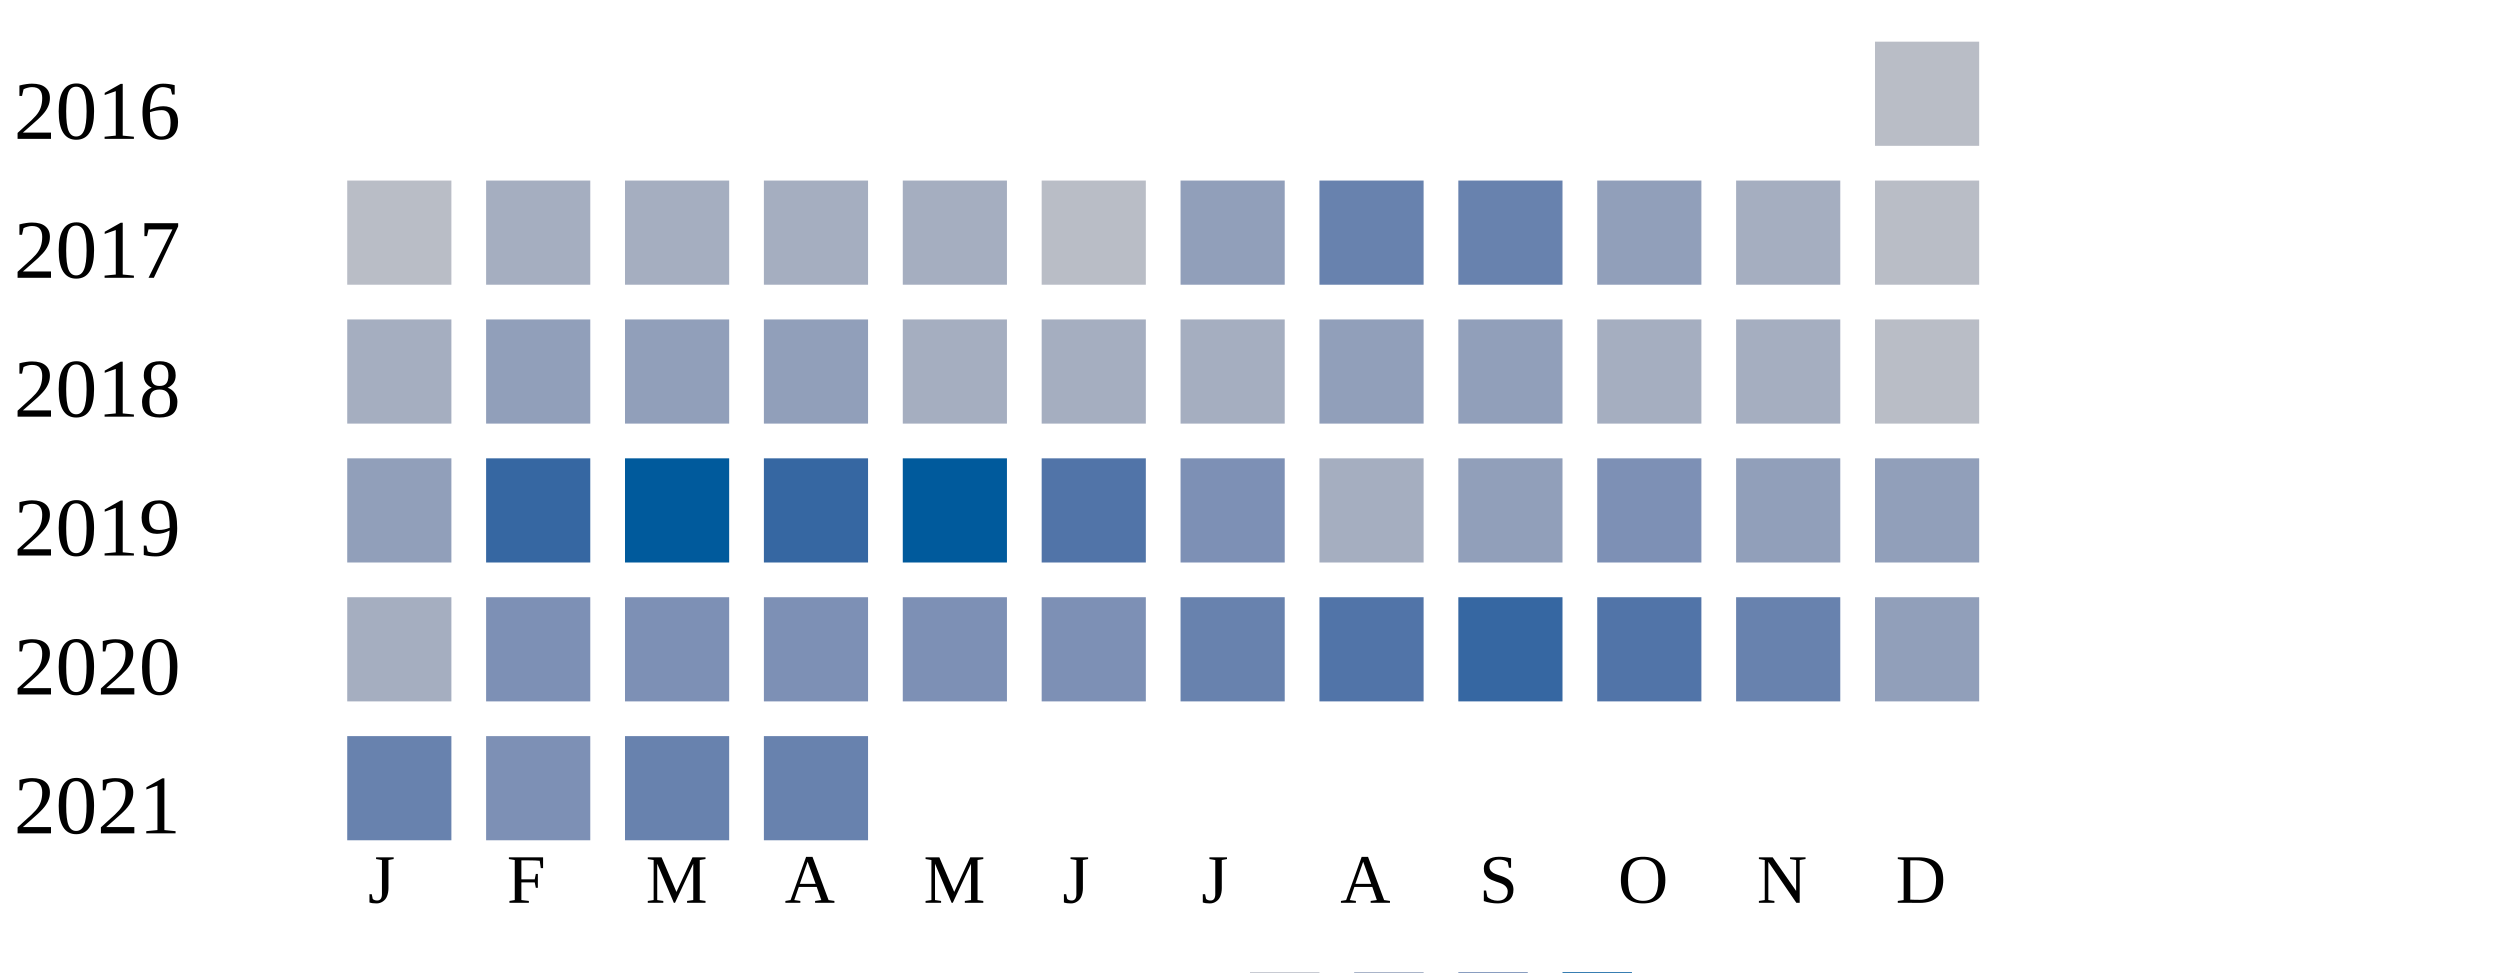
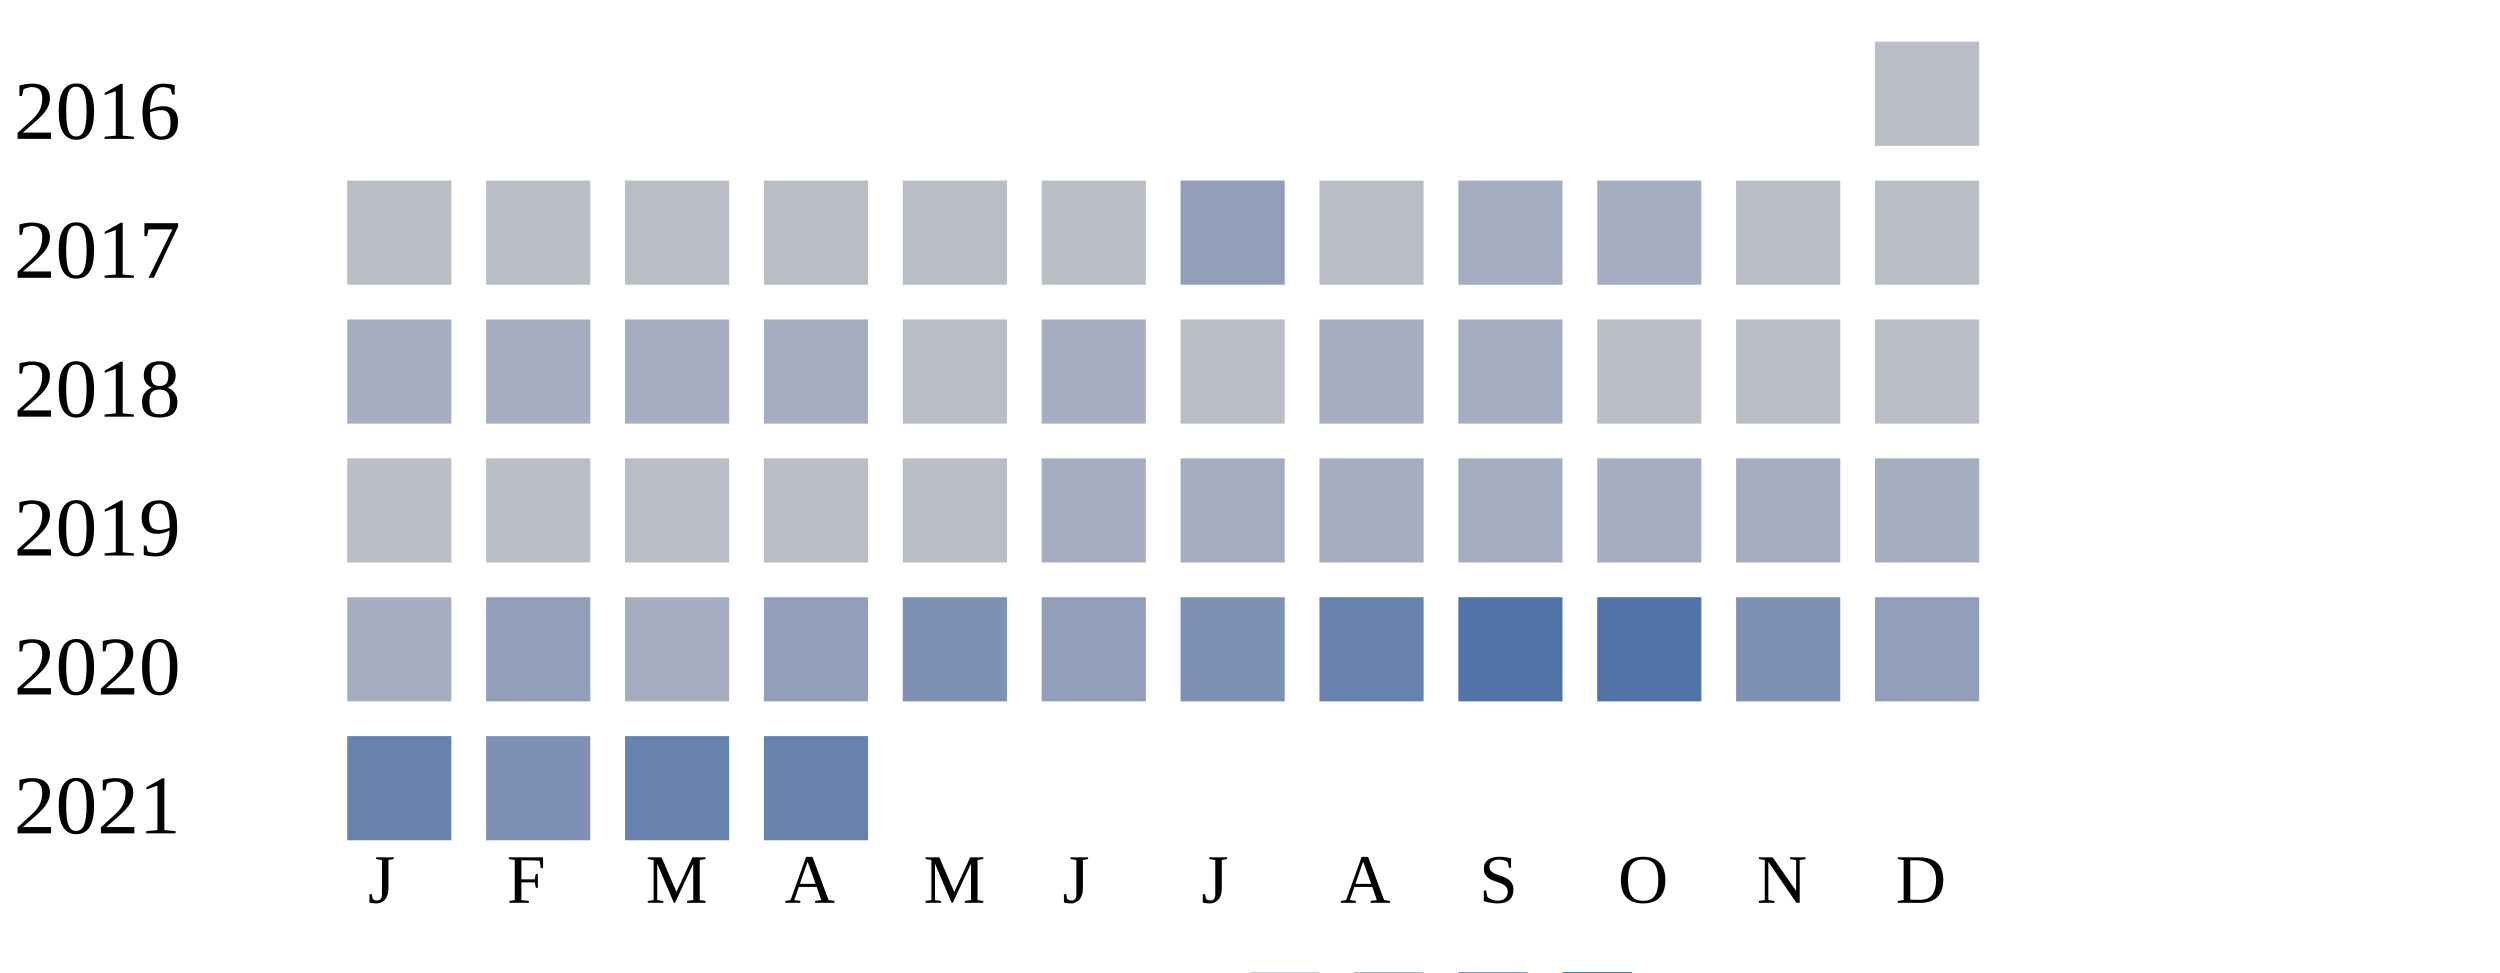
<svg xmlns="http://www.w3.org/2000/svg" width="360" height="140">
  <g transform="translate(0 0)">
    <text x="2" y="20">2016</text>
    <rect x="270" y="6" width="15" height="15" fill="#b9bdc6" />
  </g>
  <g transform="translate(0 20)">
    <text x="2" y="20">2017</text>
    <rect x="50" y="6" width="15" height="15" fill="#b9bdc6" />
-     <rect x="70" y="6" width="15" height="15" fill="#a5aec0" />
-     <rect x="90" y="6" width="15" height="15" fill="#a5aec0" />
-     <rect x="110" y="6" width="15" height="15" fill="#a5aec0" />
-     <rect x="130" y="6" width="15" height="15" fill="#a5aec0" />
+     <rect x="70" y="6" width="15" height="15" fill="#b9bdc6" />
+     <rect x="90" y="6" width="15" height="15" fill="#b9bdc6" />
+     <rect x="110" y="6" width="15" height="15" fill="#b9bdc6" />
+     <rect x="130" y="6" width="15" height="15" fill="#b9bdc6" />
    <rect x="150" y="6" width="15" height="15" fill="#b9bdc6" />
    <rect x="170" y="6" width="15" height="15" fill="#919fba" />
-     <rect x="190" y="6" width="15" height="15" fill="#6882ae" />
-     <rect x="210" y="6" width="15" height="15" fill="#6882ae" />
-     <rect x="230" y="6" width="15" height="15" fill="#919fba" />
-     <rect x="250" y="6" width="15" height="15" fill="#a5aec0" />
+     <rect x="190" y="6" width="15" height="15" fill="#b9bdc6" />
+     <rect x="210" y="6" width="15" height="15" fill="#a5aec0" />
+     <rect x="230" y="6" width="15" height="15" fill="#a5aec0" />
+     <rect x="250" y="6" width="15" height="15" fill="#b9bdc6" />
    <rect x="270" y="6" width="15" height="15" fill="#b9bdc6" />
  </g>
  <g transform="translate(0 40)">
    <text x="2" y="20">2018</text>
    <rect x="50" y="6" width="15" height="15" fill="#a5aec0" />
-     <rect x="70" y="6" width="15" height="15" fill="#919fba" />
-     <rect x="90" y="6" width="15" height="15" fill="#919fba" />
-     <rect x="110" y="6" width="15" height="15" fill="#919fba" />
-     <rect x="130" y="6" width="15" height="15" fill="#a5aec0" />
+     <rect x="70" y="6" width="15" height="15" fill="#a5aec0" />
+     <rect x="90" y="6" width="15" height="15" fill="#a5aec0" />
+     <rect x="110" y="6" width="15" height="15" fill="#a5aec0" />
+     <rect x="130" y="6" width="15" height="15" fill="#b9bdc6" />
    <rect x="150" y="6" width="15" height="15" fill="#a5aec0" />
-     <rect x="170" y="6" width="15" height="15" fill="#a5aec0" />
-     <rect x="190" y="6" width="15" height="15" fill="#919fba" />
-     <rect x="210" y="6" width="15" height="15" fill="#919fba" />
-     <rect x="230" y="6" width="15" height="15" fill="#a5aec0" />
-     <rect x="250" y="6" width="15" height="15" fill="#a5aec0" />
+     <rect x="170" y="6" width="15" height="15" fill="#b9bdc6" />
+     <rect x="190" y="6" width="15" height="15" fill="#a5aec0" />
+     <rect x="210" y="6" width="15" height="15" fill="#a5aec0" />
+     <rect x="230" y="6" width="15" height="15" fill="#b9bdc6" />
+     <rect x="250" y="6" width="15" height="15" fill="#b9bdc6" />
    <rect x="270" y="6" width="15" height="15" fill="#b9bdc6" />
  </g>
  <g transform="translate(0 60)">
    <text x="2" y="20">2019</text>
-     <rect x="50" y="6" width="15" height="15" fill="#919fba" />
-     <rect x="70" y="6" width="15" height="15" fill="#3667a2" />
-     <rect x="90" y="6" width="15" height="15" fill="#005a9c" />
-     <rect x="110" y="6" width="15" height="15" fill="#3667a2" />
-     <rect x="130" y="6" width="15" height="15" fill="#005a9c" />
-     <rect x="150" y="6" width="15" height="15" fill="#5174a8" />
-     <rect x="170" y="6" width="15" height="15" fill="#7d90b5" />
+     <rect x="50" y="6" width="15" height="15" fill="#b9bdc6" />
+     <rect x="70" y="6" width="15" height="15" fill="#b9bdc6" />
+     <rect x="90" y="6" width="15" height="15" fill="#b9bdc6" />
+     <rect x="110" y="6" width="15" height="15" fill="#b9bdc6" />
+     <rect x="130" y="6" width="15" height="15" fill="#b9bdc6" />
+     <rect x="150" y="6" width="15" height="15" fill="#a5aec0" />
+     <rect x="170" y="6" width="15" height="15" fill="#a5aec0" />
    <rect x="190" y="6" width="15" height="15" fill="#a5aec0" />
-     <rect x="210" y="6" width="15" height="15" fill="#919fba" />
-     <rect x="230" y="6" width="15" height="15" fill="#7d90b5" />
-     <rect x="250" y="6" width="15" height="15" fill="#919fba" />
-     <rect x="270" y="6" width="15" height="15" fill="#919fba" />
+     <rect x="210" y="6" width="15" height="15" fill="#a5aec0" />
+     <rect x="230" y="6" width="15" height="15" fill="#a5aec0" />
+     <rect x="250" y="6" width="15" height="15" fill="#a5aec0" />
+     <rect x="270" y="6" width="15" height="15" fill="#a5aec0" />
  </g>
  <g transform="translate(0 80)">
    <text x="2" y="20">2020</text>
    <rect x="50" y="6" width="15" height="15" fill="#a5aec0" />
-     <rect x="70" y="6" width="15" height="15" fill="#7d90b5" />
-     <rect x="90" y="6" width="15" height="15" fill="#7d90b5" />
-     <rect x="110" y="6" width="15" height="15" fill="#7d90b5" />
+     <rect x="70" y="6" width="15" height="15" fill="#919fba" />
+     <rect x="90" y="6" width="15" height="15" fill="#a5aec0" />
+     <rect x="110" y="6" width="15" height="15" fill="#919fba" />
    <rect x="130" y="6" width="15" height="15" fill="#7d90b5" />
-     <rect x="150" y="6" width="15" height="15" fill="#7d90b5" />
-     <rect x="170" y="6" width="15" height="15" fill="#6882ae" />
-     <rect x="190" y="6" width="15" height="15" fill="#5174a8" />
-     <rect x="210" y="6" width="15" height="15" fill="#3667a2" />
+     <rect x="150" y="6" width="15" height="15" fill="#919fba" />
+     <rect x="170" y="6" width="15" height="15" fill="#7d90b5" />
+     <rect x="190" y="6" width="15" height="15" fill="#6882ae" />
+     <rect x="210" y="6" width="15" height="15" fill="#5174a8" />
    <rect x="230" y="6" width="15" height="15" fill="#5174a8" />
-     <rect x="250" y="6" width="15" height="15" fill="#6882ae" />
+     <rect x="250" y="6" width="15" height="15" fill="#7d90b5" />
    <rect x="270" y="6" width="15" height="15" fill="#919fba" />
  </g>
  <g transform="translate(0 100)">
    <text x="2" y="20">2021</text>
    <rect x="50" y="6" width="15" height="15" fill="#6882ae" />
    <rect x="70" y="6" width="15" height="15" fill="#7d90b5" />
    <rect x="90" y="6" width="15" height="15" fill="#6882ae" />
    <rect x="110" y="6" width="15" height="15" fill="#6882ae" />
  </g>
  <text style="font-size: 10px; text-align: center" x="53" y="130">J</text>
  <text style="font-size: 10px; text-align: center" x="73" y="130">F</text>
  <text style="font-size: 10px; text-align: center" x="93" y="130">M</text>
  <text style="font-size: 10px; text-align: center" x="113" y="130">A</text>
  <text style="font-size: 10px; text-align: center" x="133" y="130">M</text>
  <text style="font-size: 10px; text-align: center" x="153" y="130">J</text>
  <text style="font-size: 10px; text-align: center" x="173" y="130">J</text>
  <text style="font-size: 10px; text-align: center" x="193" y="130">A</text>
  <text style="font-size: 10px; text-align: center" x="213" y="130">S</text>
  <text style="font-size: 10px; text-align: center" x="233" y="130">O</text>
  <text style="font-size: 10px; text-align: center" x="253" y="130">N</text>
  <text style="font-size: 10px; text-align: center" x="273" y="130">D</text>
  <text style="font-size: 10px;" x="155" y="149">Less</text>
  <rect fill="#b9bdc6" width="10" height="10" x="180" y="140" />
  <rect fill="#919fba" width="10" height="10" x="195" y="140" />
  <rect fill="#6882ae" width="10" height="10" x="210" y="140" />
  <rect fill="#005a9c" width="10" height="10" x="225" y="140" />
  <text x="240" y="149" style="font-size: 10px;">More</text>
</svg>
